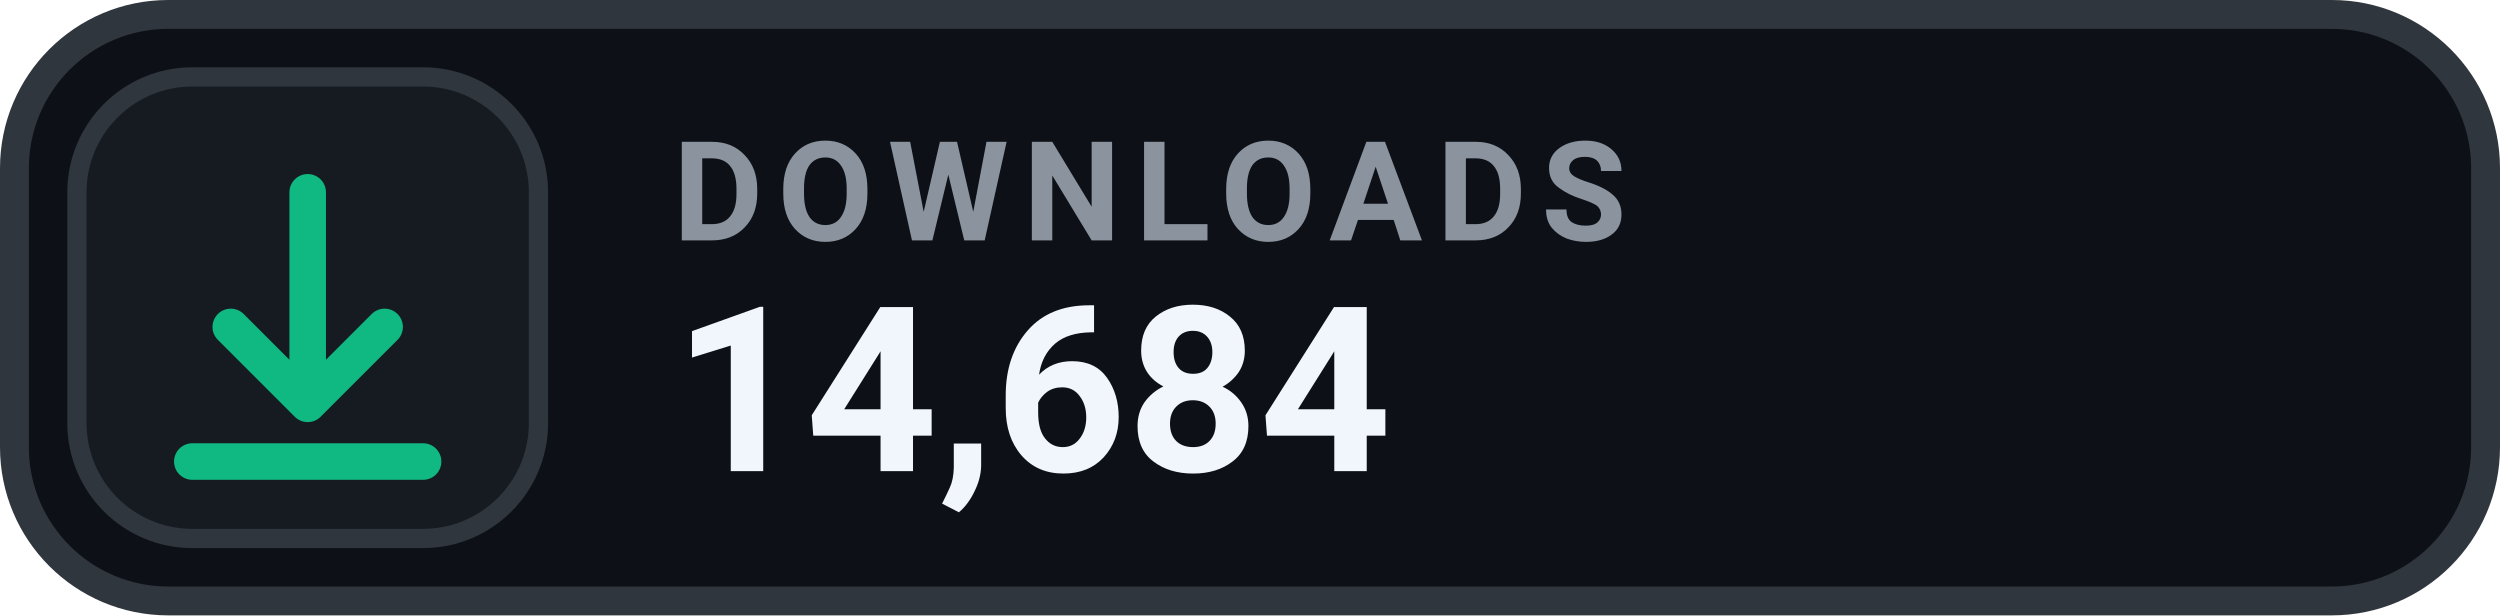
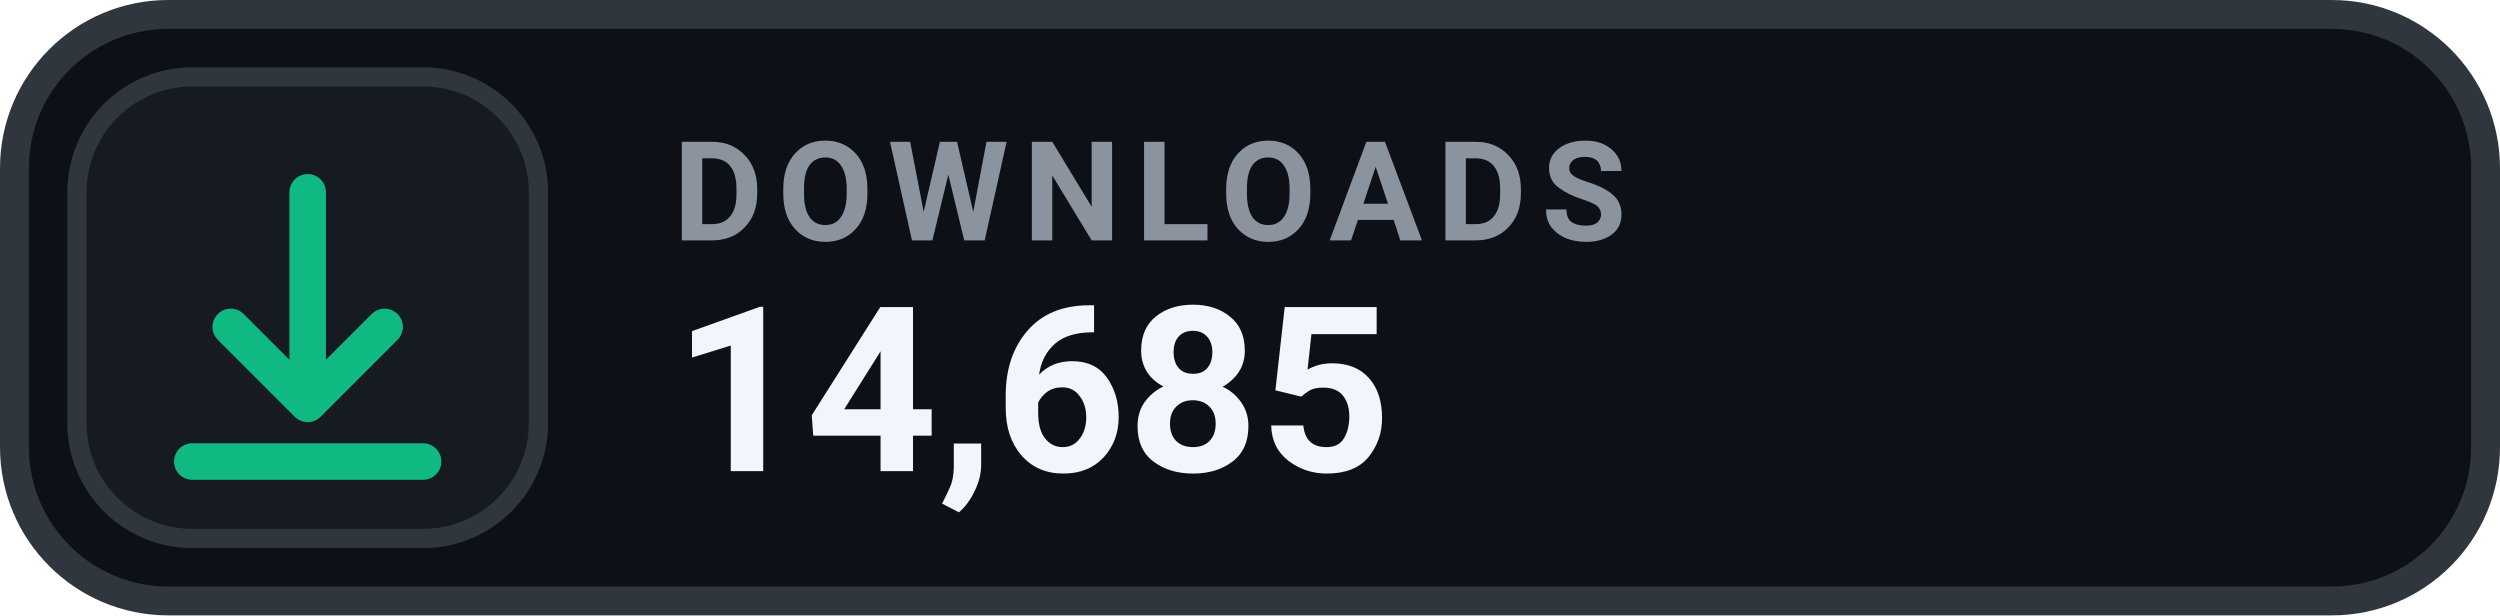
- <svg xmlns="http://www.w3.org/2000/svg" width="130" height="32" viewBox="0 0 130 32" role="img" aria-label="DOWNLOADS 14,684">
+ <svg xmlns="http://www.w3.org/2000/svg" width="130" height="32" viewBox="0 0 130 32" role="img" aria-label="DOWNLOADS 14,685">
  <rect x=".75" y=".75" width="128.5" height="30.5" rx="8" fill="#0D1117" stroke="#30363D" stroke-width="1.5" />
  <rect x="4" y="4" width="24" height="24" rx="6" fill="#161B22" stroke="#30363D" stroke-width="1" />
  <g transform="translate(16 16)" style="color:#10B981;">
    <path d="M0 -6 v11 m0 0 l4 -4 m-4 4 l-4 -4 M-6 8 h12" fill="none" stroke="currentColor" stroke-width="1.9" stroke-linecap="round" stroke-linejoin="round" />
  </g>
  <text x="35" y="12.5" fill="#8B949E" font-family="-apple-system,BlinkMacSystemFont,'Segoe UI',Roboto,Helvetica,Arial,sans-serif" font-size="7.2" font-weight="700" letter-spacing=".75">DOWNLOADS</text>
-   <text x="35" y="24.5" fill="#F0F6FC" font-family="-apple-system,BlinkMacSystemFont,'Segoe UI',Roboto,Helvetica,Arial,sans-serif" font-size="12" font-weight="700">14,684</text>
+   <text x="35" y="24.5" fill="#F0F6FC" font-family="-apple-system,BlinkMacSystemFont,'Segoe UI',Roboto,Helvetica,Arial,sans-serif" font-size="12" font-weight="700">14,685</text>
</svg>
